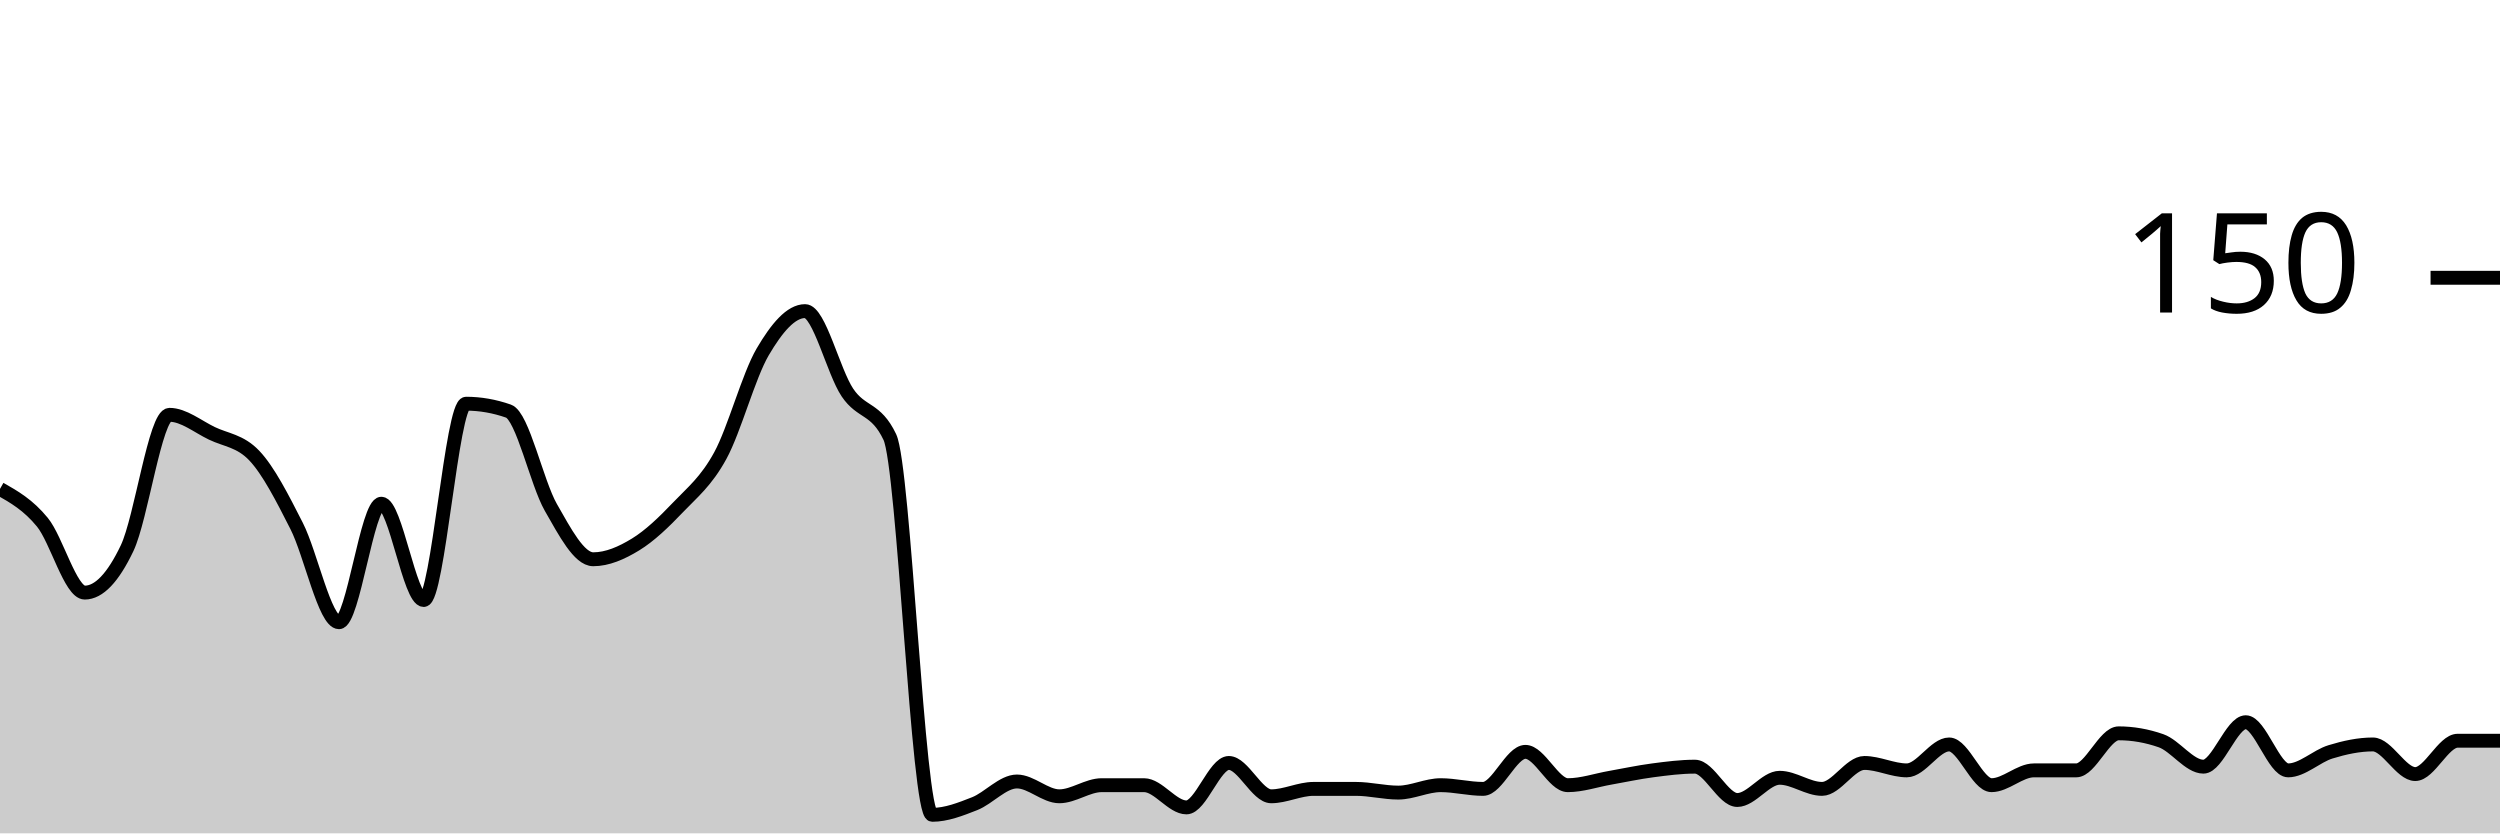
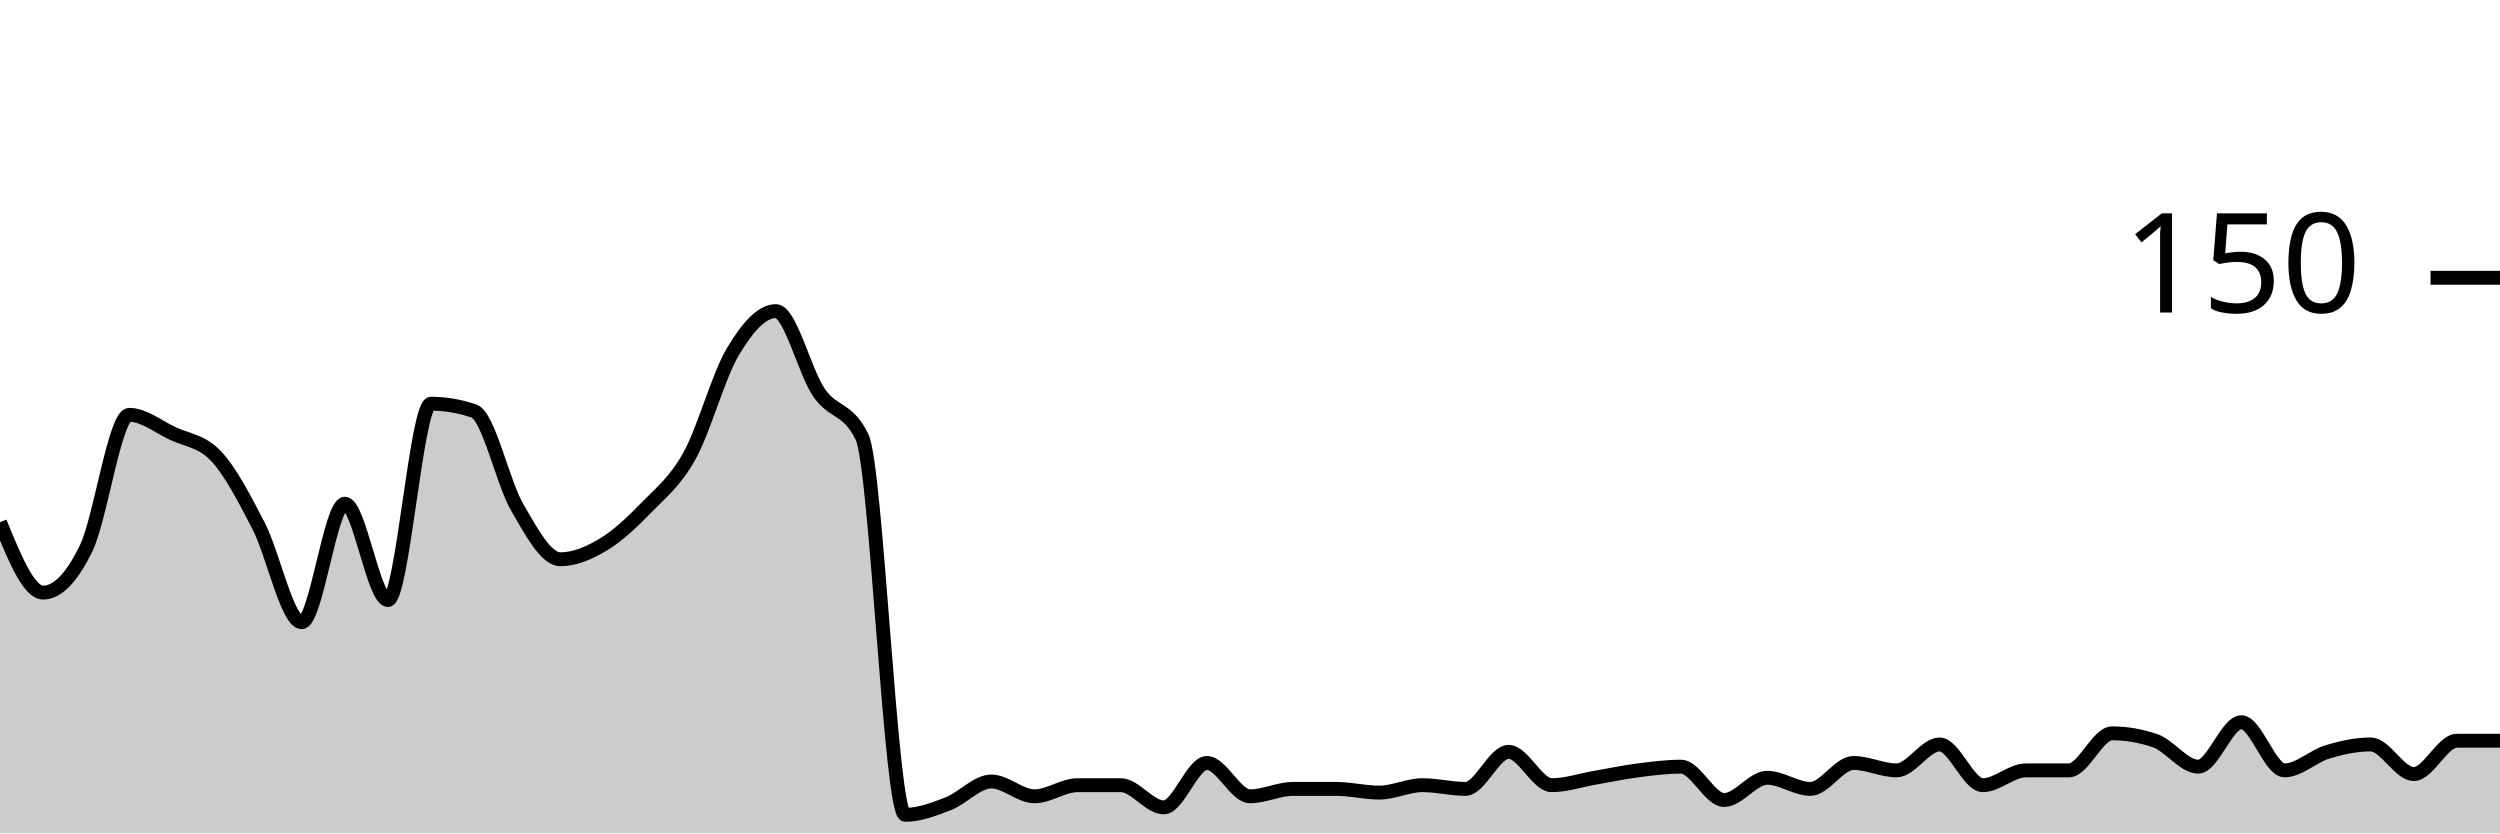
<svg xmlns="http://www.w3.org/2000/svg" viewBox="0 0 180 60">
  <g transform="translate(0,20)">
-     <path class="area" fill="rgba(0, 0, 0, 0.2)" d="M0,15.2C1.017,15.778,2.034,16.356,3.051,17.6C4.068,18.844,5.085,22.667,6.102,22.667C7.119,22.667,8.136,21.6,9.153,19.467C10.169,17.333,11.186,9.867,12.203,9.867C13.22,9.867,14.237,10.711,15.254,11.2C16.271,11.689,17.288,11.733,18.305,12.8C19.322,13.867,20.339,15.867,21.356,17.867C22.373,19.867,23.39,24.8,24.407,24.8C25.424,24.8,26.441,16.267,27.458,16.267C28.475,16.267,29.492,23.2,30.508,23.2C31.525,23.2,32.542,9.067,33.559,9.067C34.576,9.067,35.593,9.244,36.61,9.6C37.627,9.956,38.644,14.756,39.661,16.533C40.678,18.311,41.695,20.267,42.712,20.267C43.729,20.267,44.746,19.822,45.763,19.2C46.78,18.578,47.797,17.6,48.814,16.533C49.831,15.467,50.847,14.667,51.864,12.8C52.881,10.933,53.898,7.067,54.915,5.333C55.932,3.6,56.949,2.4,57.966,2.4C58.983,2.4,60,6.756,61.017,8.267C62.034,9.778,63.051,9.333,64.068,11.467C65.085,13.6,66.102,38.667,67.119,38.667C68.136,38.667,69.153,38.267,70.169,37.867C71.186,37.467,72.203,36.267,73.22,36.267C74.237,36.267,75.254,37.333,76.271,37.333C77.288,37.333,78.305,36.533,79.322,36.533C80.339,36.533,81.356,36.533,82.373,36.533C83.39,36.533,84.407,38.133,85.424,38.133C86.441,38.133,87.458,34.933,88.475,34.933C89.492,34.933,90.508,37.333,91.525,37.333C92.542,37.333,93.559,36.8,94.576,36.8C95.593,36.8,96.61,36.8,97.627,36.8C98.644,36.8,99.661,37.067,100.678,37.067C101.695,37.067,102.712,36.533,103.729,36.533C104.746,36.533,105.763,36.8,106.78,36.8C107.797,36.8,108.814,34.133,109.831,34.133C110.847,34.133,111.864,36.533,112.881,36.533C113.898,36.533,114.915,36.178,115.932,36C116.949,35.822,117.966,35.6,118.983,35.467C120,35.333,121.017,35.2,122.034,35.2C123.051,35.2,124.068,37.6,125.085,37.6C126.102,37.6,127.119,36,128.136,36C129.153,36,130.169,36.8,131.186,36.8C132.203,36.8,133.22,34.933,134.237,34.933C135.254,34.933,136.271,35.467,137.288,35.467C138.305,35.467,139.322,33.6,140.339,33.6C141.356,33.6,142.373,36.533,143.39,36.533C144.407,36.533,145.424,35.467,146.441,35.467C147.458,35.467,148.475,35.467,149.492,35.467C150.508,35.467,151.525,32.8,152.542,32.8C153.559,32.8,154.576,32.978,155.593,33.333C156.61,33.689,157.627,35.2,158.644,35.2C159.661,35.2,160.678,32,161.695,32C162.712,32,163.729,35.467,164.746,35.467C165.763,35.467,166.78,34.444,167.797,34.133C168.814,33.822,169.831,33.6,170.847,33.6C171.864,33.6,172.881,35.733,173.898,35.733C174.915,35.733,175.932,33.333,176.949,33.333C177.966,33.333,178.983,33.333,180,33.333L180,40C178.983,40,177.966,40,176.949,40C175.932,40,174.915,40,173.898,40C172.881,40,171.864,40,170.847,40C169.831,40,168.814,40,167.797,40C166.78,40,165.763,40,164.746,40C163.729,40,162.712,40,161.695,40C160.678,40,159.661,40,158.644,40C157.627,40,156.61,40,155.593,40C154.576,40,153.559,40,152.542,40C151.525,40,150.508,40,149.492,40C148.475,40,147.458,40,146.441,40C145.424,40,144.407,40,143.39,40C142.373,40,141.356,40,140.339,40C139.322,40,138.305,40,137.288,40C136.271,40,135.254,40,134.237,40C133.22,40,132.203,40,131.186,40C130.169,40,129.153,40,128.136,40C127.119,40,126.102,40,125.085,40C124.068,40,123.051,40,122.034,40C121.017,40,120,40,118.983,40C117.966,40,116.949,40,115.932,40C114.915,40,113.898,40,112.881,40C111.864,40,110.847,40,109.831,40C108.814,40,107.797,40,106.78,40C105.763,40,104.746,40,103.729,40C102.712,40,101.695,40,100.678,40C99.661,40,98.644,40,97.627,40C96.61,40,95.593,40,94.576,40C93.559,40,92.542,40,91.525,40C90.508,40,89.492,40,88.475,40C87.458,40,86.441,40,85.424,40C84.407,40,83.39,40,82.373,40C81.356,40,80.339,40,79.322,40C78.305,40,77.288,40,76.271,40C75.254,40,74.237,40,73.22,40C72.203,40,71.186,40,70.169,40C69.153,40,68.136,40,67.119,40C66.102,40,65.085,40,64.068,40C63.051,40,62.034,40,61.017,40C60,40,58.983,40,57.966,40C56.949,40,55.932,40,54.915,40C53.898,40,52.881,40,51.864,40C50.847,40,49.831,40,48.814,40C47.797,40,46.78,40,45.763,40C44.746,40,43.729,40,42.712,40C41.695,40,40.678,40,39.661,40C38.644,40,37.627,40,36.61,40C35.593,40,34.576,40,33.559,40C32.542,40,31.525,40,30.508,40C29.492,40,28.475,40,27.458,40C26.441,40,25.424,40,24.407,40C23.39,40,22.373,40,21.356,40C20.339,40,19.322,40,18.305,40C17.288,40,16.271,40,15.254,40C14.237,40,13.22,40,12.203,40C11.186,40,10.169,40,9.153,40C8.136,40,7.119,40,6.102,40C5.085,40,4.068,40,3.051,40C2.034,40,1.017,40,0,40Z" />
-     <path class="line" stroke="black" fill="none" d="M0,15.2C1.017,15.778,2.034,16.356,3.051,17.6C4.068,18.844,5.085,22.667,6.102,22.667C7.119,22.667,8.136,21.6,9.153,19.467C10.169,17.333,11.186,9.867,12.203,9.867C13.22,9.867,14.237,10.711,15.254,11.2C16.271,11.689,17.288,11.733,18.305,12.8C19.322,13.867,20.339,15.867,21.356,17.867C22.373,19.867,23.39,24.8,24.407,24.8C25.424,24.8,26.441,16.267,27.458,16.267C28.475,16.267,29.492,23.2,30.508,23.2C31.525,23.2,32.542,9.067,33.559,9.067C34.576,9.067,35.593,9.244,36.61,9.6C37.627,9.956,38.644,14.756,39.661,16.533C40.678,18.311,41.695,20.267,42.712,20.267C43.729,20.267,44.746,19.822,45.763,19.2C46.78,18.578,47.797,17.6,48.814,16.533C49.831,15.467,50.847,14.667,51.864,12.8C52.881,10.933,53.898,7.067,54.915,5.333C55.932,3.6,56.949,2.4,57.966,2.4C58.983,2.4,60,6.756,61.017,8.267C62.034,9.778,63.051,9.333,64.068,11.467C65.085,13.6,66.102,38.667,67.119,38.667C68.136,38.667,69.153,38.267,70.169,37.867C71.186,37.467,72.203,36.267,73.22,36.267C74.237,36.267,75.254,37.333,76.271,37.333C77.288,37.333,78.305,36.533,79.322,36.533C80.339,36.533,81.356,36.533,82.373,36.533C83.39,36.533,84.407,38.133,85.424,38.133C86.441,38.133,87.458,34.933,88.475,34.933C89.492,34.933,90.508,37.333,91.525,37.333C92.542,37.333,93.559,36.8,94.576,36.8C95.593,36.8,96.61,36.8,97.627,36.8C98.644,36.8,99.661,37.067,100.678,37.067C101.695,37.067,102.712,36.533,103.729,36.533C104.746,36.533,105.763,36.8,106.78,36.8C107.797,36.8,108.814,34.133,109.831,34.133C110.847,34.133,111.864,36.533,112.881,36.533C113.898,36.533,114.915,36.178,115.932,36C116.949,35.822,117.966,35.6,118.983,35.467C120,35.333,121.017,35.2,122.034,35.2C123.051,35.2,124.068,37.6,125.085,37.6C126.102,37.6,127.119,36,128.136,36C129.153,36,130.169,36.8,131.186,36.8C132.203,36.8,133.22,34.933,134.237,34.933C135.254,34.933,136.271,35.467,137.288,35.467C138.305,35.467,139.322,33.6,140.339,33.6C141.356,33.6,142.373,36.533,143.39,36.533C144.407,36.533,145.424,35.467,146.441,35.467C147.458,35.467,148.475,35.467,149.492,35.467C150.508,35.467,151.525,32.8,152.542,32.8C153.559,32.8,154.576,32.978,155.593,33.333C156.61,33.689,157.627,35.2,158.644,35.2C159.661,35.2,160.678,32,161.695,32C162.712,32,163.729,35.467,164.746,35.467C165.763,35.467,166.78,34.444,167.797,34.133C168.814,33.822,169.831,33.6,170.847,33.6C171.864,33.6,172.881,35.733,173.898,35.733C174.915,35.733,175.932,33.333,176.949,33.333C177.966,33.333,178.983,33.333,180,33.333" />
+     <path class="area" fill="rgba(0, 0, 0, 0.2)" d="M0,17.6C1.034,20.133,2.069,22.667,3.103,22.667C4.138,22.667,5.172,21.6,6.207,19.467C7.241,17.333,8.276,9.867,9.31,9.867C10.345,9.867,11.379,10.711,12.414,11.2C13.448,11.689,14.483,11.733,15.517,12.8C16.552,13.867,17.586,15.867,18.621,17.867C19.655,19.867,20.69,24.8,21.724,24.8C22.759,24.8,23.793,16.267,24.828,16.267C25.862,16.267,26.897,23.2,27.931,23.2C28.966,23.2,30,9.067,31.034,9.067C32.069,9.067,33.103,9.244,34.138,9.6C35.172,9.956,36.207,14.756,37.241,16.533C38.276,18.311,39.31,20.267,40.345,20.267C41.379,20.267,42.414,19.822,43.448,19.2C44.483,18.578,45.517,17.6,46.552,16.533C47.586,15.467,48.621,14.667,49.655,12.8C50.69,10.933,51.724,7.067,52.759,5.333C53.793,3.6,54.828,2.4,55.862,2.4C56.897,2.4,57.931,6.756,58.966,8.267C60,9.778,61.034,9.333,62.069,11.467C63.103,13.6,64.138,38.667,65.172,38.667C66.207,38.667,67.241,38.267,68.276,37.867C69.31,37.467,70.345,36.267,71.379,36.267C72.414,36.267,73.448,37.333,74.483,37.333C75.517,37.333,76.552,36.533,77.586,36.533C78.621,36.533,79.655,36.533,80.69,36.533C81.724,36.533,82.759,38.133,83.793,38.133C84.828,38.133,85.862,34.933,86.897,34.933C87.931,34.933,88.966,37.333,90,37.333C91.034,37.333,92.069,36.8,93.103,36.8C94.138,36.8,95.172,36.8,96.207,36.8C97.241,36.8,98.276,37.067,99.31,37.067C100.345,37.067,101.379,36.533,102.414,36.533C103.448,36.533,104.483,36.8,105.517,36.8C106.552,36.8,107.586,34.133,108.621,34.133C109.655,34.133,110.69,36.533,111.724,36.533C112.759,36.533,113.793,36.178,114.828,36C115.862,35.822,116.897,35.6,117.931,35.467C118.966,35.333,120,35.2,121.034,35.2C122.069,35.2,123.103,37.6,124.138,37.6C125.172,37.6,126.207,36,127.241,36C128.276,36,129.31,36.8,130.345,36.8C131.379,36.8,132.414,34.933,133.448,34.933C134.483,34.933,135.517,35.467,136.552,35.467C137.586,35.467,138.621,33.6,139.655,33.6C140.69,33.6,141.724,36.533,142.759,36.533C143.793,36.533,144.828,35.467,145.862,35.467C146.897,35.467,147.931,35.467,148.966,35.467C150,35.467,151.034,32.8,152.069,32.8C153.103,32.8,154.138,32.978,155.172,33.333C156.207,33.689,157.241,35.2,158.276,35.2C159.31,35.2,160.345,32,161.379,32C162.414,32,163.448,35.467,164.483,35.467C165.517,35.467,166.552,34.444,167.586,34.133C168.621,33.822,169.655,33.6,170.69,33.6C171.724,33.6,172.759,35.733,173.793,35.733C174.828,35.733,175.862,33.333,176.897,33.333C177.931,33.333,178.966,33.333,180,33.333L180,40C178.966,40,177.931,40,176.897,40C175.862,40,174.828,40,173.793,40C172.759,40,171.724,40,170.69,40C169.655,40,168.621,40,167.586,40C166.552,40,165.517,40,164.483,40C163.448,40,162.414,40,161.379,40C160.345,40,159.31,40,158.276,40C157.241,40,156.207,40,155.172,40C154.138,40,153.103,40,152.069,40C151.034,40,150,40,148.966,40C147.931,40,146.897,40,145.862,40C144.828,40,143.793,40,142.759,40C141.724,40,140.69,40,139.655,40C138.621,40,137.586,40,136.552,40C135.517,40,134.483,40,133.448,40C132.414,40,131.379,40,130.345,40C129.31,40,128.276,40,127.241,40C126.207,40,125.172,40,124.138,40C123.103,40,122.069,40,121.034,40C120,40,118.966,40,117.931,40C116.897,40,115.862,40,114.828,40C113.793,40,112.759,40,111.724,40C110.69,40,109.655,40,108.621,40C107.586,40,106.552,40,105.517,40C104.483,40,103.448,40,102.414,40C101.379,40,100.345,40,99.31,40C98.276,40,97.241,40,96.207,40C95.172,40,94.138,40,93.103,40C92.069,40,91.034,40,90,40C88.966,40,87.931,40,86.897,40C85.862,40,84.828,40,83.793,40C82.759,40,81.724,40,80.69,40C79.655,40,78.621,40,77.586,40C76.552,40,75.517,40,74.483,40C73.448,40,72.414,40,71.379,40C70.345,40,69.31,40,68.276,40C67.241,40,66.207,40,65.172,40C64.138,40,63.103,40,62.069,40C61.034,40,60,40,58.966,40C57.931,40,56.897,40,55.862,40C54.828,40,53.793,40,52.759,40C51.724,40,50.69,40,49.655,40C48.621,40,47.586,40,46.552,40C45.517,40,44.483,40,43.448,40C42.414,40,41.379,40,40.345,40C39.31,40,38.276,40,37.241,40C36.207,40,35.172,40,34.138,40C33.103,40,32.069,40,31.034,40C30,40,28.966,40,27.931,40C26.897,40,25.862,40,24.828,40C23.793,40,22.759,40,21.724,40C20.69,40,19.655,40,18.621,40C17.586,40,16.552,40,15.517,40C14.483,40,13.448,40,12.414,40C11.379,40,10.345,40,9.31,40C8.276,40,7.241,40,6.207,40C5.172,40,4.138,40,3.103,40C2.069,40,1.034,40,0,40Z" />
+     <path class="line" stroke="black" fill="none" d="M0,17.6C1.034,20.133,2.069,22.667,3.103,22.667C4.138,22.667,5.172,21.6,6.207,19.467C7.241,17.333,8.276,9.867,9.31,9.867C10.345,9.867,11.379,10.711,12.414,11.2C13.448,11.689,14.483,11.733,15.517,12.8C16.552,13.867,17.586,15.867,18.621,17.867C19.655,19.867,20.69,24.8,21.724,24.8C22.759,24.8,23.793,16.267,24.828,16.267C25.862,16.267,26.897,23.2,27.931,23.2C28.966,23.2,30,9.067,31.034,9.067C32.069,9.067,33.103,9.244,34.138,9.6C35.172,9.956,36.207,14.756,37.241,16.533C38.276,18.311,39.31,20.267,40.345,20.267C41.379,20.267,42.414,19.822,43.448,19.2C44.483,18.578,45.517,17.6,46.552,16.533C47.586,15.467,48.621,14.667,49.655,12.8C50.69,10.933,51.724,7.067,52.759,5.333C53.793,3.6,54.828,2.4,55.862,2.4C56.897,2.4,57.931,6.756,58.966,8.267C60,9.778,61.034,9.333,62.069,11.467C63.103,13.6,64.138,38.667,65.172,38.667C66.207,38.667,67.241,38.267,68.276,37.867C69.31,37.467,70.345,36.267,71.379,36.267C72.414,36.267,73.448,37.333,74.483,37.333C75.517,37.333,76.552,36.533,77.586,36.533C78.621,36.533,79.655,36.533,80.69,36.533C81.724,36.533,82.759,38.133,83.793,38.133C84.828,38.133,85.862,34.933,86.897,34.933C87.931,34.933,88.966,37.333,90,37.333C91.034,37.333,92.069,36.8,93.103,36.8C94.138,36.8,95.172,36.8,96.207,36.8C97.241,36.8,98.276,37.067,99.31,37.067C100.345,37.067,101.379,36.533,102.414,36.533C103.448,36.533,104.483,36.8,105.517,36.8C106.552,36.8,107.586,34.133,108.621,34.133C109.655,34.133,110.69,36.533,111.724,36.533C112.759,36.533,113.793,36.178,114.828,36C115.862,35.822,116.897,35.6,117.931,35.467C118.966,35.333,120,35.2,121.034,35.2C122.069,35.2,123.103,37.6,124.138,37.6C125.172,37.6,126.207,36,127.241,36C128.276,36,129.31,36.8,130.345,36.8C131.379,36.8,132.414,34.933,133.448,34.933C134.483,34.933,135.517,35.467,136.552,35.467C137.586,35.467,138.621,33.6,139.655,33.6C140.69,33.6,141.724,36.533,142.759,36.533C143.793,36.533,144.828,35.467,145.862,35.467C146.897,35.467,147.931,35.467,148.966,35.467C150,35.467,151.034,32.8,152.069,32.8C153.103,32.8,154.138,32.978,155.172,33.333C156.207,33.689,157.241,35.2,158.276,35.2C159.31,35.2,160.345,32,161.379,32C162.414,32,163.448,35.467,164.483,35.467C165.517,35.467,166.552,34.444,167.586,34.133C168.621,33.822,169.655,33.6,170.69,33.6C171.724,33.6,172.759,35.733,173.793,35.733C174.828,35.733,175.862,33.333,176.897,33.333C177.931,33.333,178.966,33.333,180,33.333" />
    <path class="axis-ceiling" stroke-width="1" stroke="black" fill="none" d="M175,0L180,0" />
    <text class="axis-ceiling-label" font-family="sans-serif" text-anchor="end" font-size="10px" x="170" y="2.5">150</text>
  </g>
</svg>
